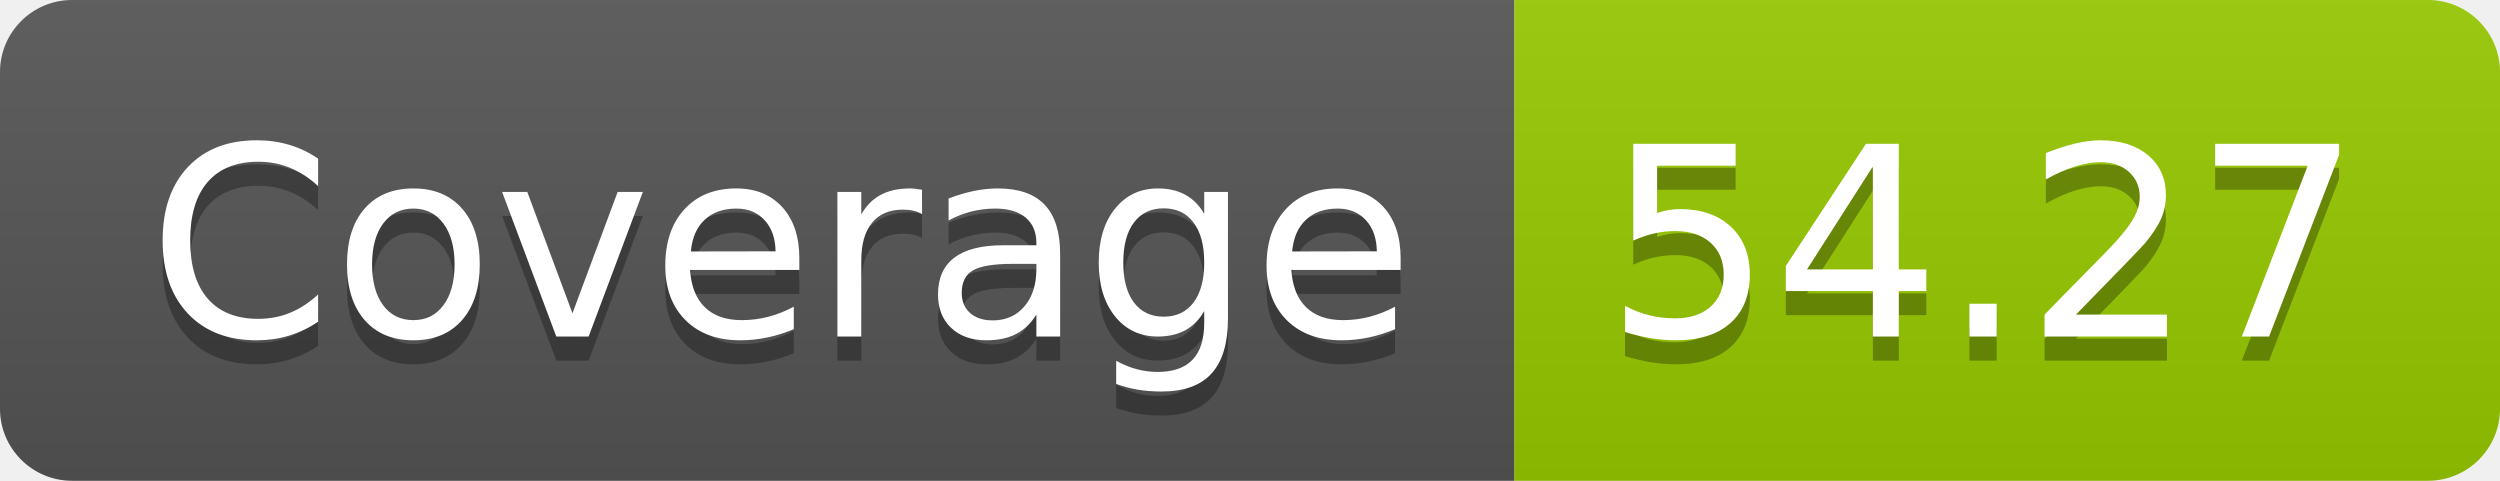
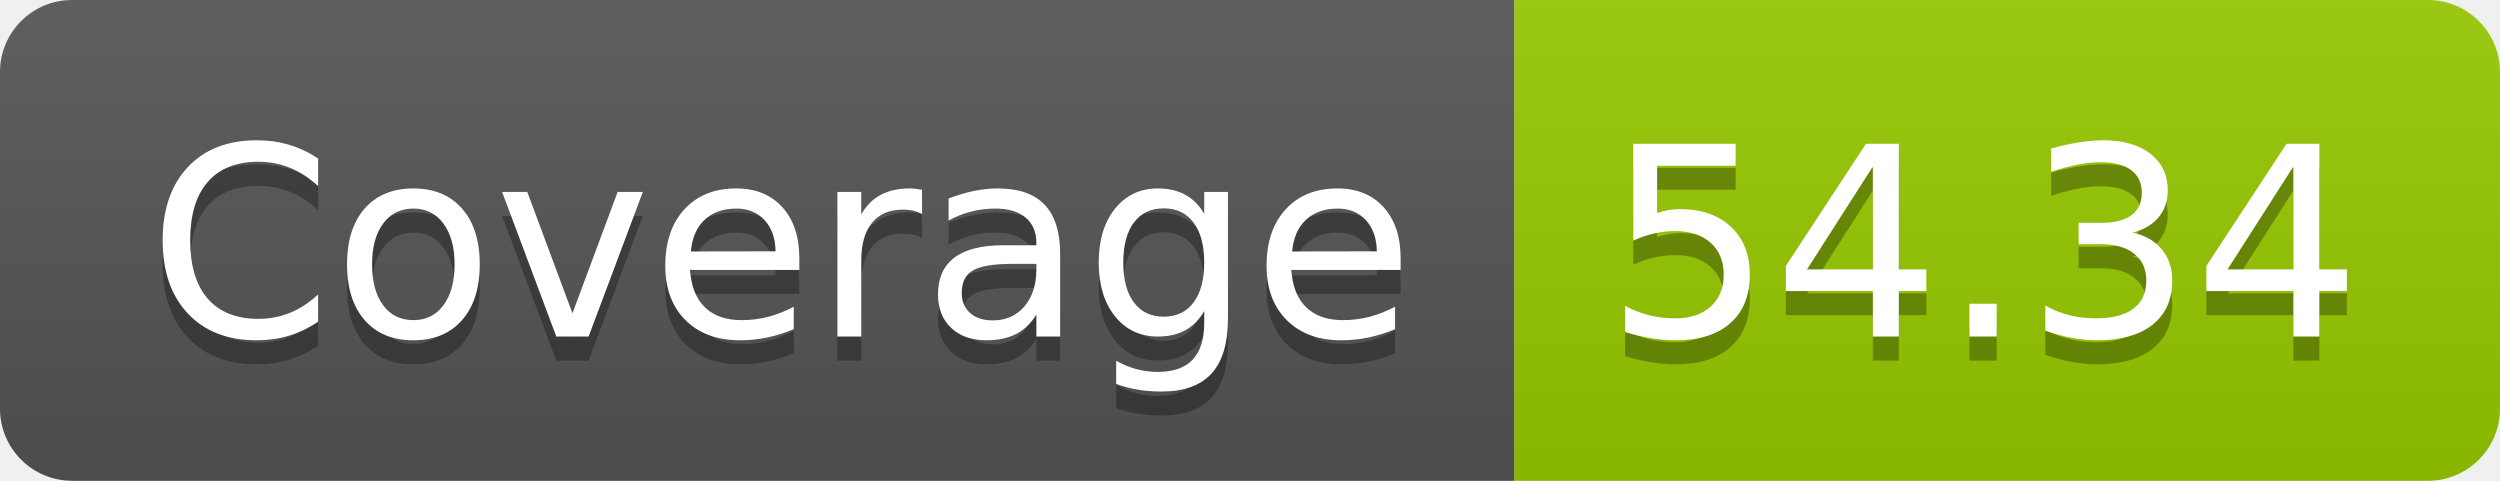
- <svg xmlns="http://www.w3.org/2000/svg" width="104" height="20" role="img" aria-label="Coverage: 54.27">
+ <svg xmlns="http://www.w3.org/2000/svg" width="104" height="20" role="img" aria-label="Coverage: 54.34">
  <linearGradient id="s" x2="0" y2="100%">
    <stop offset="0" stop-color="#bbb" stop-opacity=".1" />
    <stop offset="1" stop-opacity=".1" />
  </linearGradient>
  <clipPath id="r">
    <rect width="104" height="20" rx="3" fill="#fff" />
  </clipPath>
  <g clip-path="url(#r)">
    <rect width="63" height="20" fill="#555" />
    <rect x="63" width="41" height="20" fill="#97ca00" />
    <rect width="104" height="20" fill="url(#s)" />
  </g>
  <g fill="#fff" text-anchor="middle" font-family="Verdana,Geneva,DejaVu Sans,sans-serif" text-rendering="geometricPrecision" font-size="110">
    <text aria-hidden="true" x="325" y="150" fill="#010101" fill-opacity=".3" transform="scale(.1)" textLength="530">Coverage</text>
    <text x="325" y="140" transform="scale(.1)" fill="#fff" textLength="530">Coverage</text>
-     <text aria-hidden="true" x="825" y="150" fill="#010101" fill-opacity=".3" transform="scale(.1)" textLength="310">54.27</text>
-     <text x="825" y="140" transform="scale(.1)" fill="#fff" textLength="310">54.27</text>
+     <text aria-hidden="true" x="825" y="150" fill="#010101" fill-opacity=".3" transform="scale(.1)" textLength="310">54.34</text>
+     <text x="825" y="140" transform="scale(.1)" fill="#fff" textLength="310">54.34</text>
  </g>
</svg>
